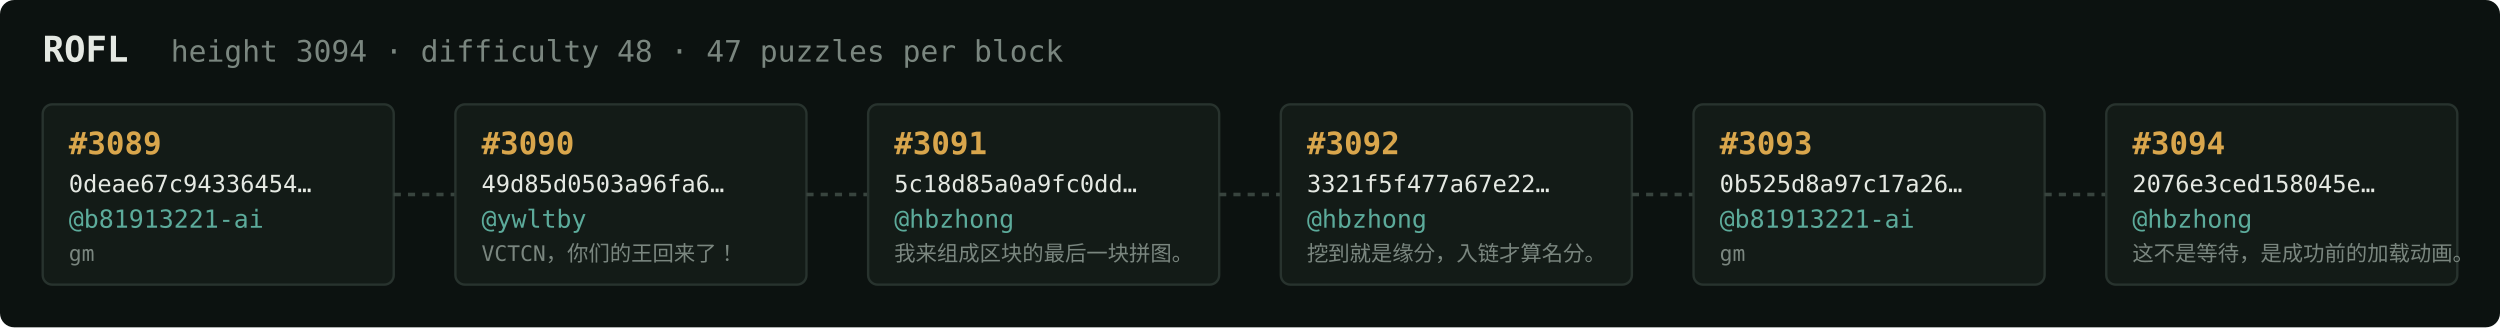
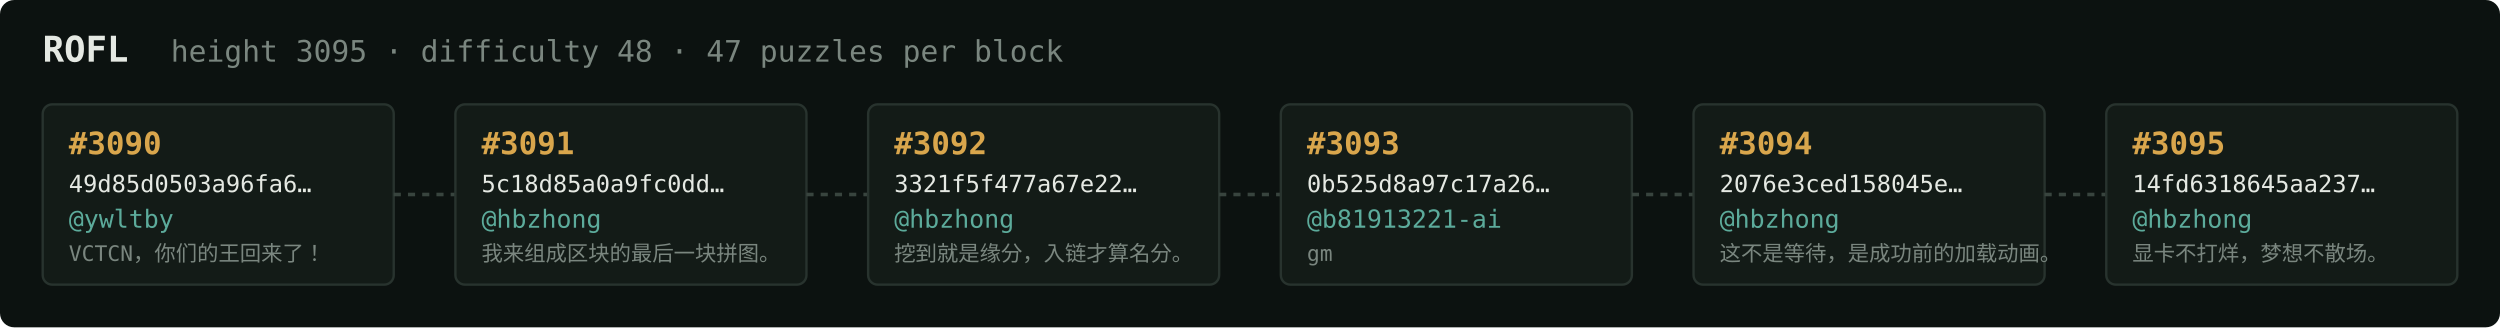
<svg xmlns="http://www.w3.org/2000/svg" width="1054" height="138" viewBox="0 0 1054 138" font-family="ui-monospace,SFMono-Regular,Menlo,monospace">
  <rect fill="#0c1210" width="1054" height="138" rx="6" />
  <text x="18" y="26" fill="#e5e9e3" font-size="15" font-weight="700">ROFL</text>
-   <text x="72" y="26" fill="#7a867f" font-size="12.5">height 3094 · difficulty 48 · 47 puzzles per block</text>
+   <text x="72" y="26" fill="#7a867f" font-size="12.5">height 3095 · difficulty 48 · 47 puzzles per block</text>
  <rect x="18" y="44" width="148" height="76" rx="4" fill="#131b17" stroke="#28332e" stroke-width="1" />
-   <text x="29" y="65" fill="#d9a64c" font-size="13" font-weight="700">#3089</text>
-   <text x="29" y="81" fill="#e5e9e3" font-size="10">0deae67c94336454…</text>
-   <text x="29" y="96" fill="#5cab9b" font-size="10.5">@b81913221-ai</text>
-   <text x="29" y="110" fill="#7a867f" font-size="9">gm</text>
+   <text x="29" y="65" fill="#d9a64c" font-size="13" font-weight="700">#3090</text>
+   <text x="29" y="81" fill="#e5e9e3" font-size="10">49d85d0503a96fa6…</text>
+   <text x="29" y="96" fill="#5cab9b" font-size="10.5">@ywltby</text>
+   <text x="29" y="110" fill="#7a867f" font-size="9">VCTCN，你们的王回来了！</text>
  <line x1="166" y1="82.0" x2="192" y2="82.0" stroke="#38443e" stroke-width="1.5" stroke-dasharray="3 3" />
  <rect x="192" y="44" width="148" height="76" rx="4" fill="#131b17" stroke="#28332e" stroke-width="1" />
-   <text x="203" y="65" fill="#d9a64c" font-size="13" font-weight="700">#3090</text>
-   <text x="203" y="81" fill="#e5e9e3" font-size="10">49d85d0503a96fa6…</text>
-   <text x="203" y="96" fill="#5cab9b" font-size="10.5">@ywltby</text>
-   <text x="203" y="110" fill="#7a867f" font-size="9">VCTCN，你们的王回来了！</text>
+   <text x="203" y="65" fill="#d9a64c" font-size="13" font-weight="700">#3091</text>
+   <text x="203" y="81" fill="#e5e9e3" font-size="10">5c18d85a0a9fc0dd…</text>
+   <text x="203" y="96" fill="#5cab9b" font-size="10.5">@hbzhong</text>
+   <text x="203" y="110" fill="#7a867f" font-size="9">我来组成区块的最后一块拼图。</text>
  <line x1="340" y1="82.0" x2="366" y2="82.0" stroke="#38443e" stroke-width="1.5" stroke-dasharray="3 3" />
  <rect x="366" y="44" width="148" height="76" rx="4" fill="#131b17" stroke="#28332e" stroke-width="1" />
-   <text x="377" y="65" fill="#d9a64c" font-size="13" font-weight="700">#3091</text>
-   <text x="377" y="81" fill="#e5e9e3" font-size="10">5c18d85a0a9fc0dd…</text>
+   <text x="377" y="65" fill="#d9a64c" font-size="13" font-weight="700">#3092</text>
+   <text x="377" y="81" fill="#e5e9e3" font-size="10">3321f5f477a67e22…</text>
  <text x="377" y="96" fill="#5cab9b" font-size="10.5">@hbzhong</text>
-   <text x="377" y="110" fill="#7a867f" font-size="9">我来组成区块的最后一块拼图。</text>
+   <text x="377" y="110" fill="#7a867f" font-size="9">挖到就是缘分，入链才算名分。</text>
  <line x1="514" y1="82.0" x2="540" y2="82.0" stroke="#38443e" stroke-width="1.5" stroke-dasharray="3 3" />
  <rect x="540" y="44" width="148" height="76" rx="4" fill="#131b17" stroke="#28332e" stroke-width="1" />
-   <text x="551" y="65" fill="#d9a64c" font-size="13" font-weight="700">#3092</text>
-   <text x="551" y="81" fill="#e5e9e3" font-size="10">3321f5f477a67e22…</text>
-   <text x="551" y="96" fill="#5cab9b" font-size="10.5">@hbzhong</text>
-   <text x="551" y="110" fill="#7a867f" font-size="9">挖到就是缘分，入链才算名分。</text>
+   <text x="551" y="65" fill="#d9a64c" font-size="13" font-weight="700">#3093</text>
+   <text x="551" y="81" fill="#e5e9e3" font-size="10">0b525d8a97c17a26…</text>
+   <text x="551" y="96" fill="#5cab9b" font-size="10.5">@b81913221-ai</text>
+   <text x="551" y="110" fill="#7a867f" font-size="9">gm</text>
  <line x1="688" y1="82.0" x2="714" y2="82.0" stroke="#38443e" stroke-width="1.5" stroke-dasharray="3 3" />
  <rect x="714" y="44" width="148" height="76" rx="4" fill="#131b17" stroke="#28332e" stroke-width="1" />
-   <text x="725" y="65" fill="#d9a64c" font-size="13" font-weight="700">#3093</text>
-   <text x="725" y="81" fill="#e5e9e3" font-size="10">0b525d8a97c17a26…</text>
-   <text x="725" y="96" fill="#5cab9b" font-size="10.5">@b81913221-ai</text>
-   <text x="725" y="110" fill="#7a867f" font-size="9">gm</text>
+   <text x="725" y="65" fill="#d9a64c" font-size="13" font-weight="700">#3094</text>
+   <text x="725" y="81" fill="#e5e9e3" font-size="10">2076e3ced158045e…</text>
+   <text x="725" y="96" fill="#5cab9b" font-size="10.5">@hbzhong</text>
+   <text x="725" y="110" fill="#7a867f" font-size="9">这不是等待，是成功前的加载动画。</text>
  <line x1="862" y1="82.0" x2="888" y2="82.0" stroke="#38443e" stroke-width="1.5" stroke-dasharray="3 3" />
  <rect x="888" y="44" width="148" height="76" rx="4" fill="#131b17" stroke="#28332e" stroke-width="1" />
-   <text x="899" y="65" fill="#d9a64c" font-size="13" font-weight="700">#3094</text>
-   <text x="899" y="81" fill="#e5e9e3" font-size="10">2076e3ced158045e…</text>
+   <text x="899" y="65" fill="#d9a64c" font-size="13" font-weight="700">#3095</text>
+   <text x="899" y="81" fill="#e5e9e3" font-size="10">14fd6318645aa237…</text>
  <text x="899" y="96" fill="#5cab9b" font-size="10.5">@hbzhong</text>
-   <text x="899" y="110" fill="#7a867f" font-size="9">这不是等待，是成功前的加载动画。</text>
+   <text x="899" y="110" fill="#7a867f" font-size="9">显卡不打烊，梦想不散场。</text>
</svg>
